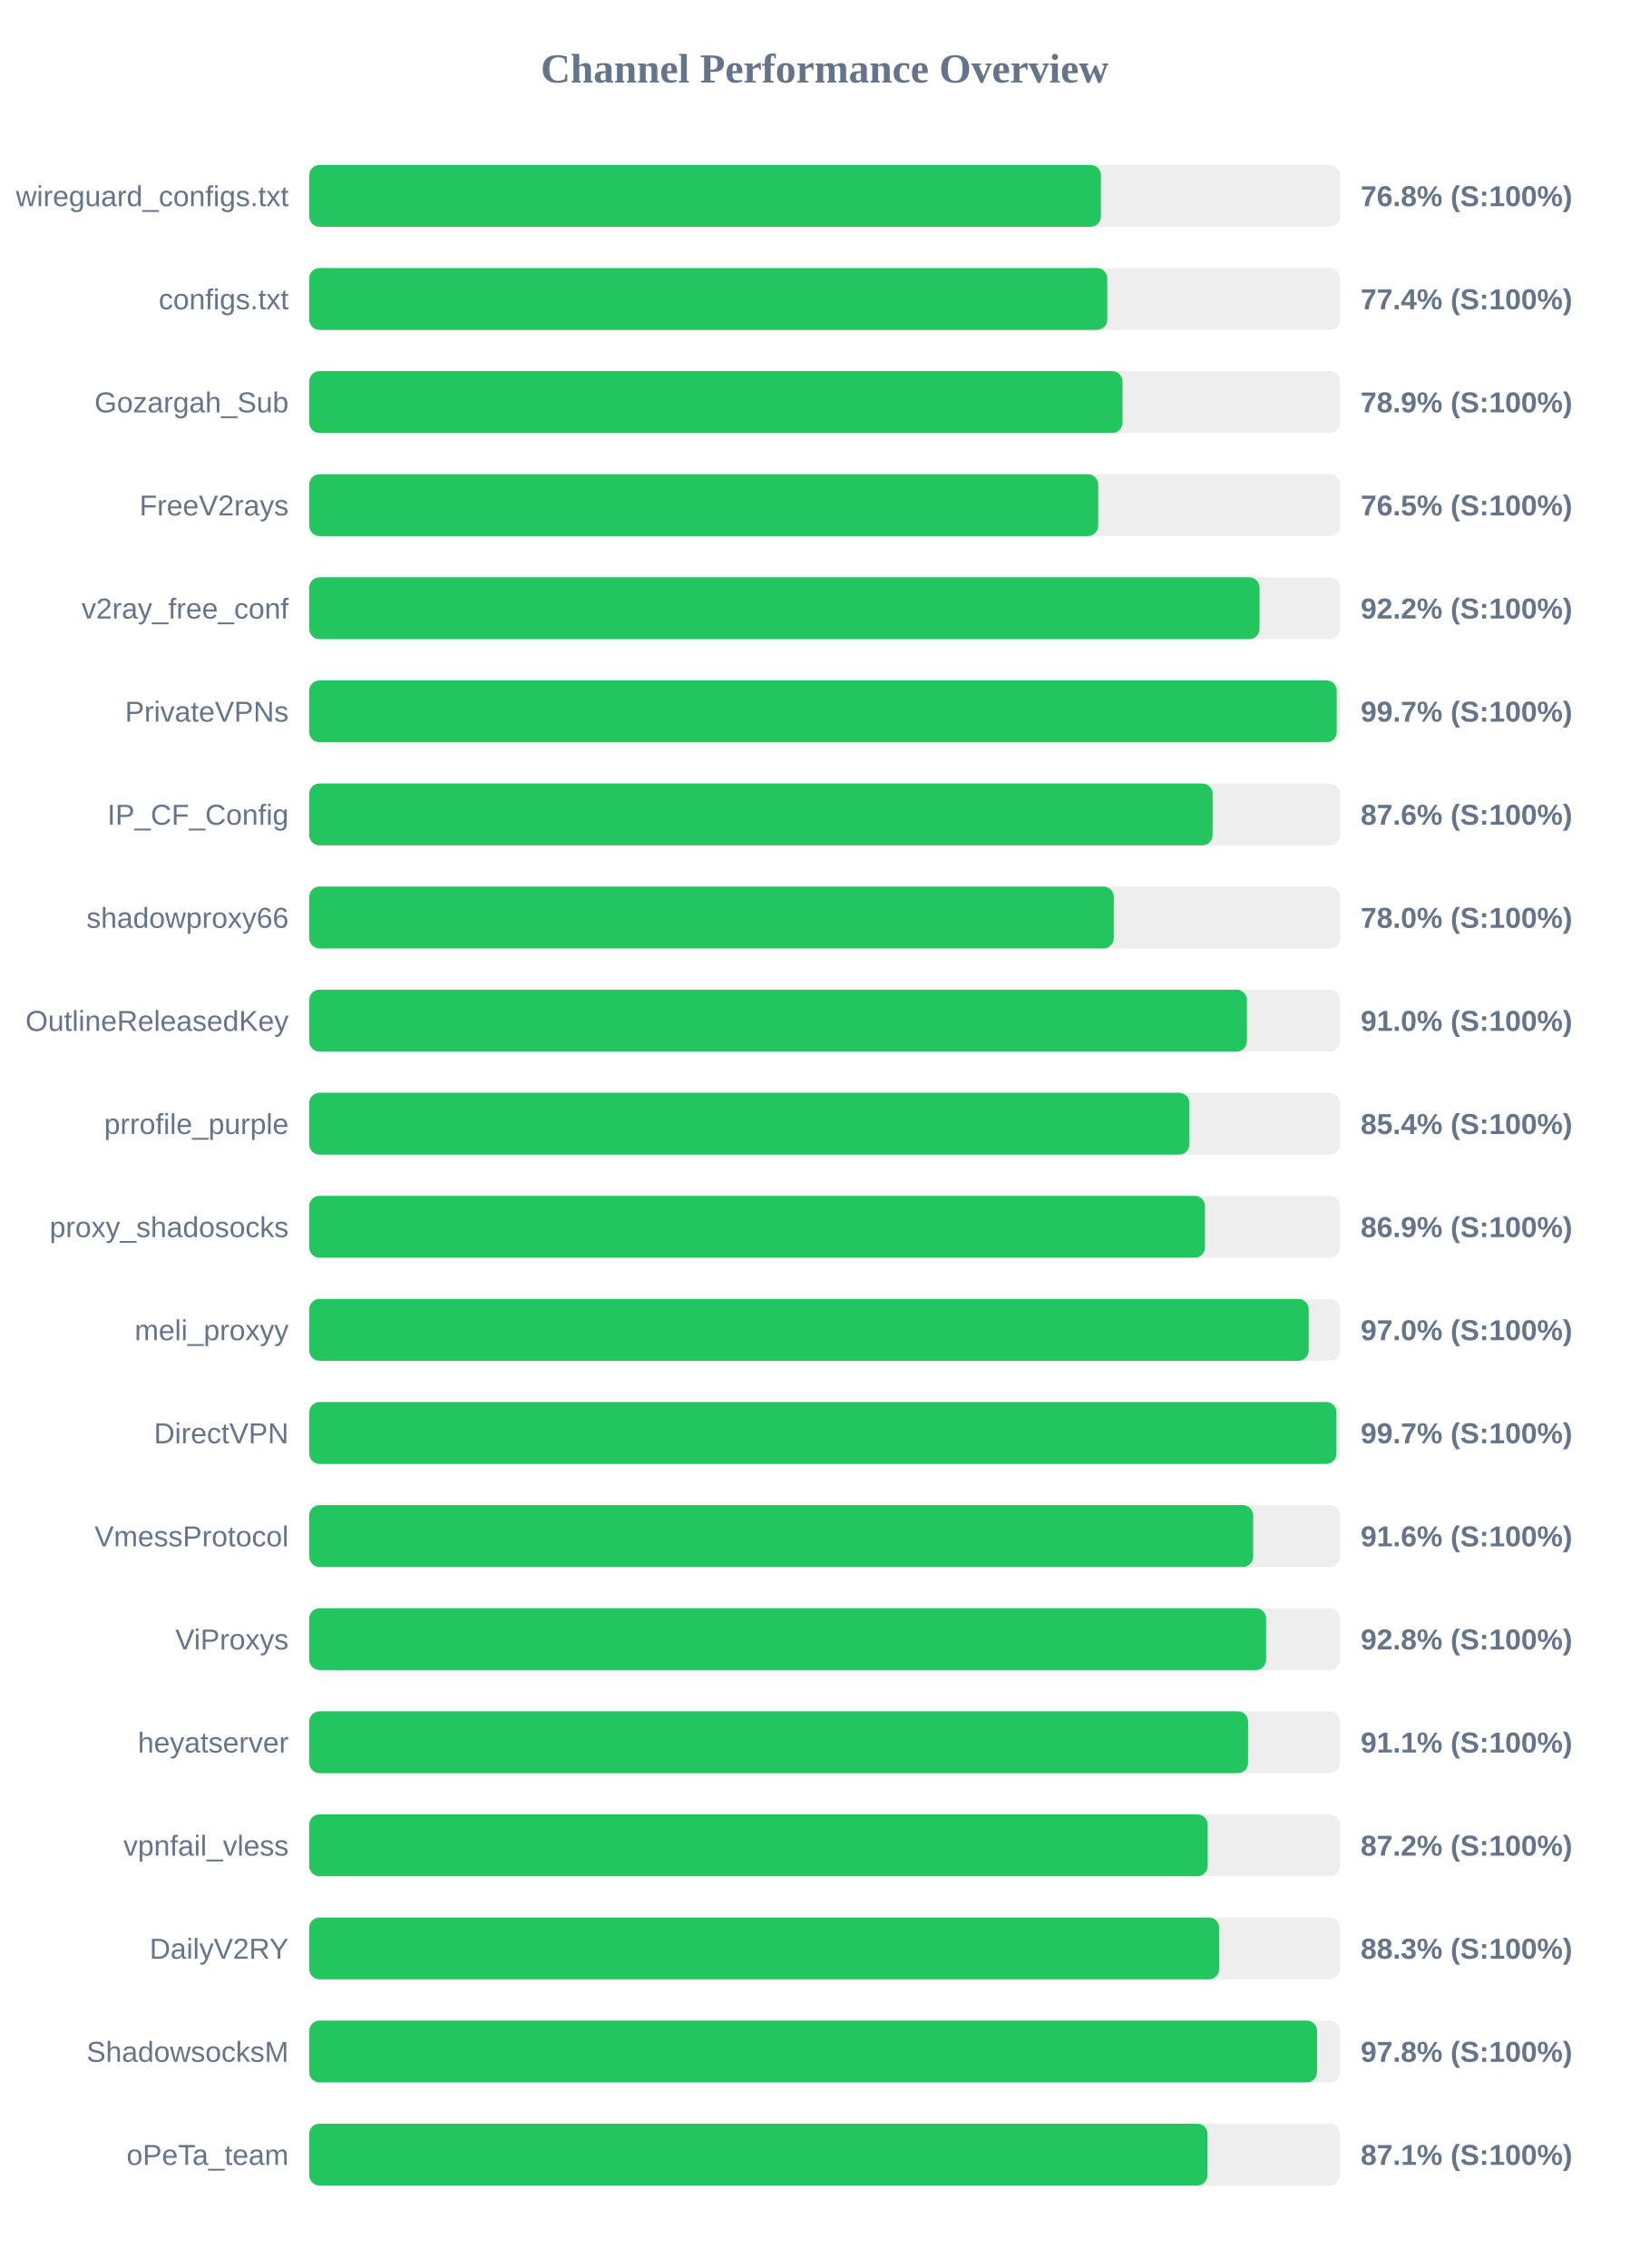
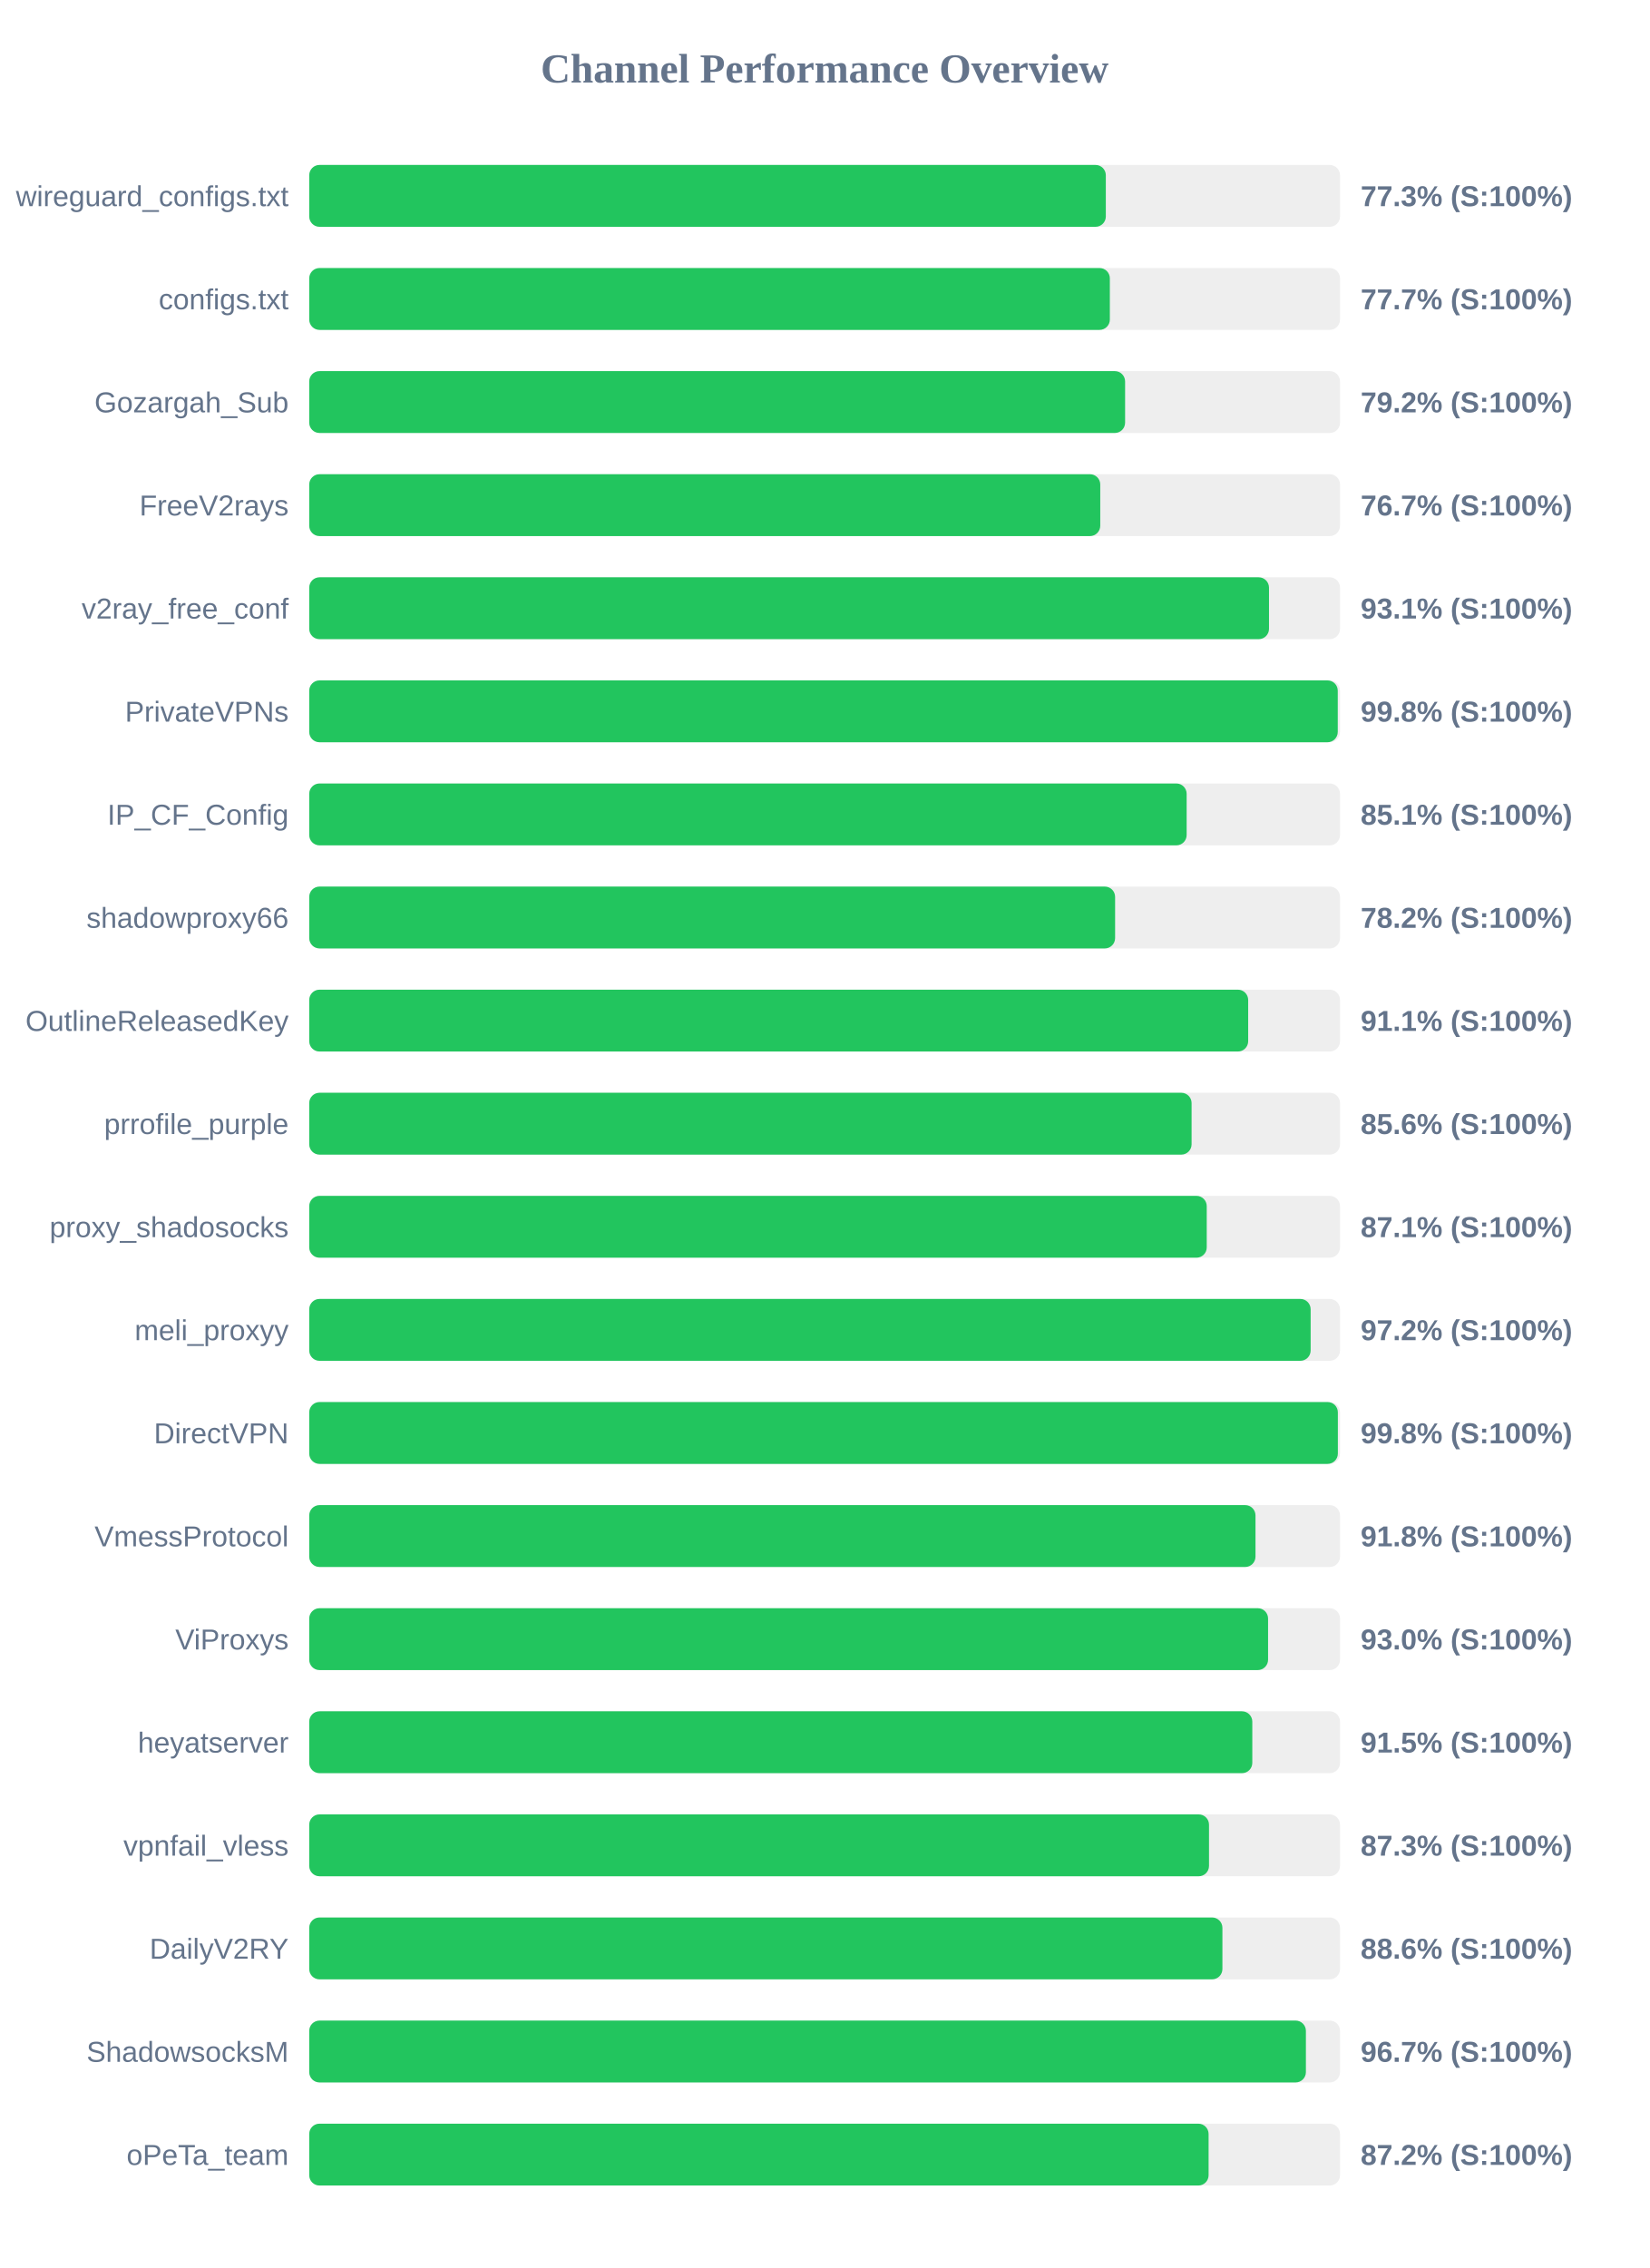
<svg xmlns="http://www.w3.org/2000/svg" width="800" height="1100" version="1.1">
  <style>
        .row { font: 14px Arial; fill: #64748b; }
        .score { font: bold 14px Arial; fill: #64748b; }
    </style>
  <text x="400" y="40" text-anchor="middle" font-size="20px" font-weight="bold" fill="#64748b">Channel Performance Overview</text>
  <rect x="150" y="80" width="500" height="30" fill="#eee" rx="5" />
-   <rect x="150" y="80" width="384.0" height="30" fill="#22c55e" rx="5" />
+   <rect x="150" y="80" width="386.4" height="30" fill="#22c55e" rx="5" />
  <text x="140" y="100" text-anchor="end" class="row">wireguard_configs.txt</text>
-   <text x="660" y="100" text-anchor="start" class="score">76.8% (S:100%)</text>
+   <text x="660" y="100" text-anchor="start" class="score">77.3% (S:100%)</text>
  <rect x="150" y="130" width="500" height="30" fill="#eee" rx="5" />
-   <rect x="150" y="130" width="387.1" height="30" fill="#22c55e" rx="5" />
+   <rect x="150" y="130" width="388.35" height="30" fill="#22c55e" rx="5" />
  <text x="140" y="150" text-anchor="end" class="row">configs.txt</text>
-   <text x="660" y="150" text-anchor="start" class="score">77.4% (S:100%)</text>
+   <text x="660" y="150" text-anchor="start" class="score">77.7% (S:100%)</text>
  <rect x="150" y="180" width="500" height="30" fill="#eee" rx="5" />
-   <rect x="150" y="180" width="394.5" height="30" fill="#22c55e" rx="5" />
+   <rect x="150" y="180" width="395.75" height="30" fill="#22c55e" rx="5" />
  <text x="140" y="200" text-anchor="end" class="row">Gozargah_Sub</text>
-   <text x="660" y="200" text-anchor="start" class="score">78.9% (S:100%)</text>
+   <text x="660" y="200" text-anchor="start" class="score">79.2% (S:100%)</text>
  <rect x="150" y="230" width="500" height="30" fill="#eee" rx="5" />
-   <rect x="150" y="230" width="382.7" height="30" fill="#22c55e" rx="5" />
+   <rect x="150" y="230" width="383.7" height="30" fill="#22c55e" rx="5" />
  <text x="140" y="250" text-anchor="end" class="row">FreeV2rays</text>
-   <text x="660" y="250" text-anchor="start" class="score">76.5% (S:100%)</text>
+   <text x="660" y="250" text-anchor="start" class="score">76.7% (S:100%)</text>
  <rect x="150" y="280" width="500" height="30" fill="#eee" rx="5" />
-   <rect x="150" y="280" width="460.95" height="30" fill="#22c55e" rx="5" />
+   <rect x="150" y="280" width="465.55" height="30" fill="#22c55e" rx="5" />
  <text x="140" y="300" text-anchor="end" class="row">v2ray_free_conf</text>
-   <text x="660" y="300" text-anchor="start" class="score">92.2% (S:100%)</text>
+   <text x="660" y="300" text-anchor="start" class="score">93.1% (S:100%)</text>
  <rect x="150" y="330" width="500" height="30" fill="#eee" rx="5" />
-   <rect x="150" y="330" width="498.4" height="30" fill="#22c55e" rx="5" />
+   <rect x="150" y="330" width="498.9" height="30" fill="#22c55e" rx="5" />
  <text x="140" y="350" text-anchor="end" class="row">PrivateVPNs</text>
-   <text x="660" y="350" text-anchor="start" class="score">99.7% (S:100%)</text>
+   <text x="660" y="350" text-anchor="start" class="score">99.8% (S:100%)</text>
  <rect x="150" y="380" width="500" height="30" fill="#eee" rx="5" />
-   <rect x="150" y="380" width="438.2" height="30" fill="#22c55e" rx="5" />
+   <rect x="150" y="380" width="425.6" height="30" fill="#22c55e" rx="5" />
  <text x="140" y="400" text-anchor="end" class="row">IP_CF_Config</text>
-   <text x="660" y="400" text-anchor="start" class="score">87.6% (S:100%)</text>
+   <text x="660" y="400" text-anchor="start" class="score">85.1% (S:100%)</text>
  <rect x="150" y="430" width="500" height="30" fill="#eee" rx="5" />
-   <rect x="150" y="430" width="390.25" height="30" fill="#22c55e" rx="5" />
+   <rect x="150" y="430" width="390.9" height="30" fill="#22c55e" rx="5" />
  <text x="140" y="450" text-anchor="end" class="row">shadowproxy66</text>
-   <text x="660" y="450" text-anchor="start" class="score">78.0% (S:100%)</text>
+   <text x="660" y="450" text-anchor="start" class="score">78.2% (S:100%)</text>
  <rect x="150" y="480" width="500" height="30" fill="#eee" rx="5" />
-   <rect x="150" y="480" width="454.85" height="30" fill="#22c55e" rx="5" />
+   <rect x="150" y="480" width="455.45" height="30" fill="#22c55e" rx="5" />
  <text x="140" y="500" text-anchor="end" class="row">OutlineReleasedKey</text>
-   <text x="660" y="500" text-anchor="start" class="score">91.0% (S:100%)</text>
+   <text x="660" y="500" text-anchor="start" class="score">91.1% (S:100%)</text>
  <rect x="150" y="530" width="500" height="30" fill="#eee" rx="5" />
-   <rect x="150" y="530" width="426.95" height="30" fill="#22c55e" rx="5" />
+   <rect x="150" y="530" width="428.0" height="30" fill="#22c55e" rx="5" />
  <text x="140" y="550" text-anchor="end" class="row">prrofile_purple</text>
-   <text x="660" y="550" text-anchor="start" class="score">85.4% (S:100%)</text>
+   <text x="660" y="550" text-anchor="start" class="score">85.6% (S:100%)</text>
  <rect x="150" y="580" width="500" height="30" fill="#eee" rx="5" />
-   <rect x="150" y="580" width="434.5" height="30" fill="#22c55e" rx="5" />
+   <rect x="150" y="580" width="435.35" height="30" fill="#22c55e" rx="5" />
  <text x="140" y="600" text-anchor="end" class="row">proxy_shadosocks</text>
-   <text x="660" y="600" text-anchor="start" class="score">86.9% (S:100%)</text>
+   <text x="660" y="600" text-anchor="start" class="score">87.1% (S:100%)</text>
  <rect x="150" y="630" width="500" height="30" fill="#eee" rx="5" />
-   <rect x="150" y="630" width="484.8" height="30" fill="#22c55e" rx="5" />
+   <rect x="150" y="630" width="485.75" height="30" fill="#22c55e" rx="5" />
  <text x="140" y="650" text-anchor="end" class="row">meli_proxyy</text>
-   <text x="660" y="650" text-anchor="start" class="score">97.0% (S:100%)</text>
+   <text x="660" y="650" text-anchor="start" class="score">97.2% (S:100%)</text>
  <rect x="150" y="680" width="500" height="30" fill="#eee" rx="5" />
-   <rect x="150" y="680" width="498.25" height="30" fill="#22c55e" rx="5" />
+   <rect x="150" y="680" width="498.95" height="30" fill="#22c55e" rx="5" />
  <text x="140" y="700" text-anchor="end" class="row">DirectVPN</text>
-   <text x="660" y="700" text-anchor="start" class="score">99.7% (S:100%)</text>
+   <text x="660" y="700" text-anchor="start" class="score">99.8% (S:100%)</text>
  <rect x="150" y="730" width="500" height="30" fill="#eee" rx="5" />
-   <rect x="150" y="730" width="457.85" height="30" fill="#22c55e" rx="5" />
+   <rect x="150" y="730" width="459.0" height="30" fill="#22c55e" rx="5" />
  <text x="140" y="750" text-anchor="end" class="row">VmessProtocol</text>
-   <text x="660" y="750" text-anchor="start" class="score">91.6% (S:100%)</text>
+   <text x="660" y="750" text-anchor="start" class="score">91.8% (S:100%)</text>
  <rect x="150" y="780" width="500" height="30" fill="#eee" rx="5" />
-   <rect x="150" y="780" width="464.15" height="30" fill="#22c55e" rx="5" />
+   <rect x="150" y="780" width="465.1" height="30" fill="#22c55e" rx="5" />
  <text x="140" y="800" text-anchor="end" class="row">ViProxys</text>
-   <text x="660" y="800" text-anchor="start" class="score">92.8% (S:100%)</text>
+   <text x="660" y="800" text-anchor="start" class="score">93.0% (S:100%)</text>
  <rect x="150" y="830" width="500" height="30" fill="#eee" rx="5" />
-   <rect x="150" y="830" width="455.4" height="30" fill="#22c55e" rx="5" />
+   <rect x="150" y="830" width="457.45" height="30" fill="#22c55e" rx="5" />
  <text x="140" y="850" text-anchor="end" class="row">heyatserver</text>
-   <text x="660" y="850" text-anchor="start" class="score">91.1% (S:100%)</text>
+   <text x="660" y="850" text-anchor="start" class="score">91.5% (S:100%)</text>
  <rect x="150" y="880" width="500" height="30" fill="#eee" rx="5" />
-   <rect x="150" y="880" width="435.8" height="30" fill="#22c55e" rx="5" />
+   <rect x="150" y="880" width="436.45" height="30" fill="#22c55e" rx="5" />
  <text x="140" y="900" text-anchor="end" class="row">vpnfail_vless</text>
-   <text x="660" y="900" text-anchor="start" class="score">87.2% (S:100%)</text>
+   <text x="660" y="900" text-anchor="start" class="score">87.3% (S:100%)</text>
  <rect x="150" y="930" width="500" height="30" fill="#eee" rx="5" />
-   <rect x="150" y="930" width="441.4" height="30" fill="#22c55e" rx="5" />
+   <rect x="150" y="930" width="442.95" height="30" fill="#22c55e" rx="5" />
  <text x="140" y="950" text-anchor="end" class="row">DailyV2RY</text>
-   <text x="660" y="950" text-anchor="start" class="score">88.3% (S:100%)</text>
+   <text x="660" y="950" text-anchor="start" class="score">88.6% (S:100%)</text>
  <rect x="150" y="980" width="500" height="30" fill="#eee" rx="5" />
-   <rect x="150" y="980" width="488.85" height="30" fill="#22c55e" rx="5" />
+   <rect x="150" y="980" width="483.45" height="30" fill="#22c55e" rx="5" />
  <text x="140" y="1000" text-anchor="end" class="row">ShadowsocksM</text>
-   <text x="660" y="1000" text-anchor="start" class="score">97.8% (S:100%)</text>
+   <text x="660" y="1000" text-anchor="start" class="score">96.7% (S:100%)</text>
  <rect x="150" y="1030" width="500" height="30" fill="#eee" rx="5" />
-   <rect x="150" y="1030" width="435.7" height="30" fill="#22c55e" rx="5" />
+   <rect x="150" y="1030" width="436.25" height="30" fill="#22c55e" rx="5" />
  <text x="140" y="1050" text-anchor="end" class="row">oPeTa_team</text>
-   <text x="660" y="1050" text-anchor="start" class="score">87.1% (S:100%)</text>
+   <text x="660" y="1050" text-anchor="start" class="score">87.2% (S:100%)</text>
</svg>
